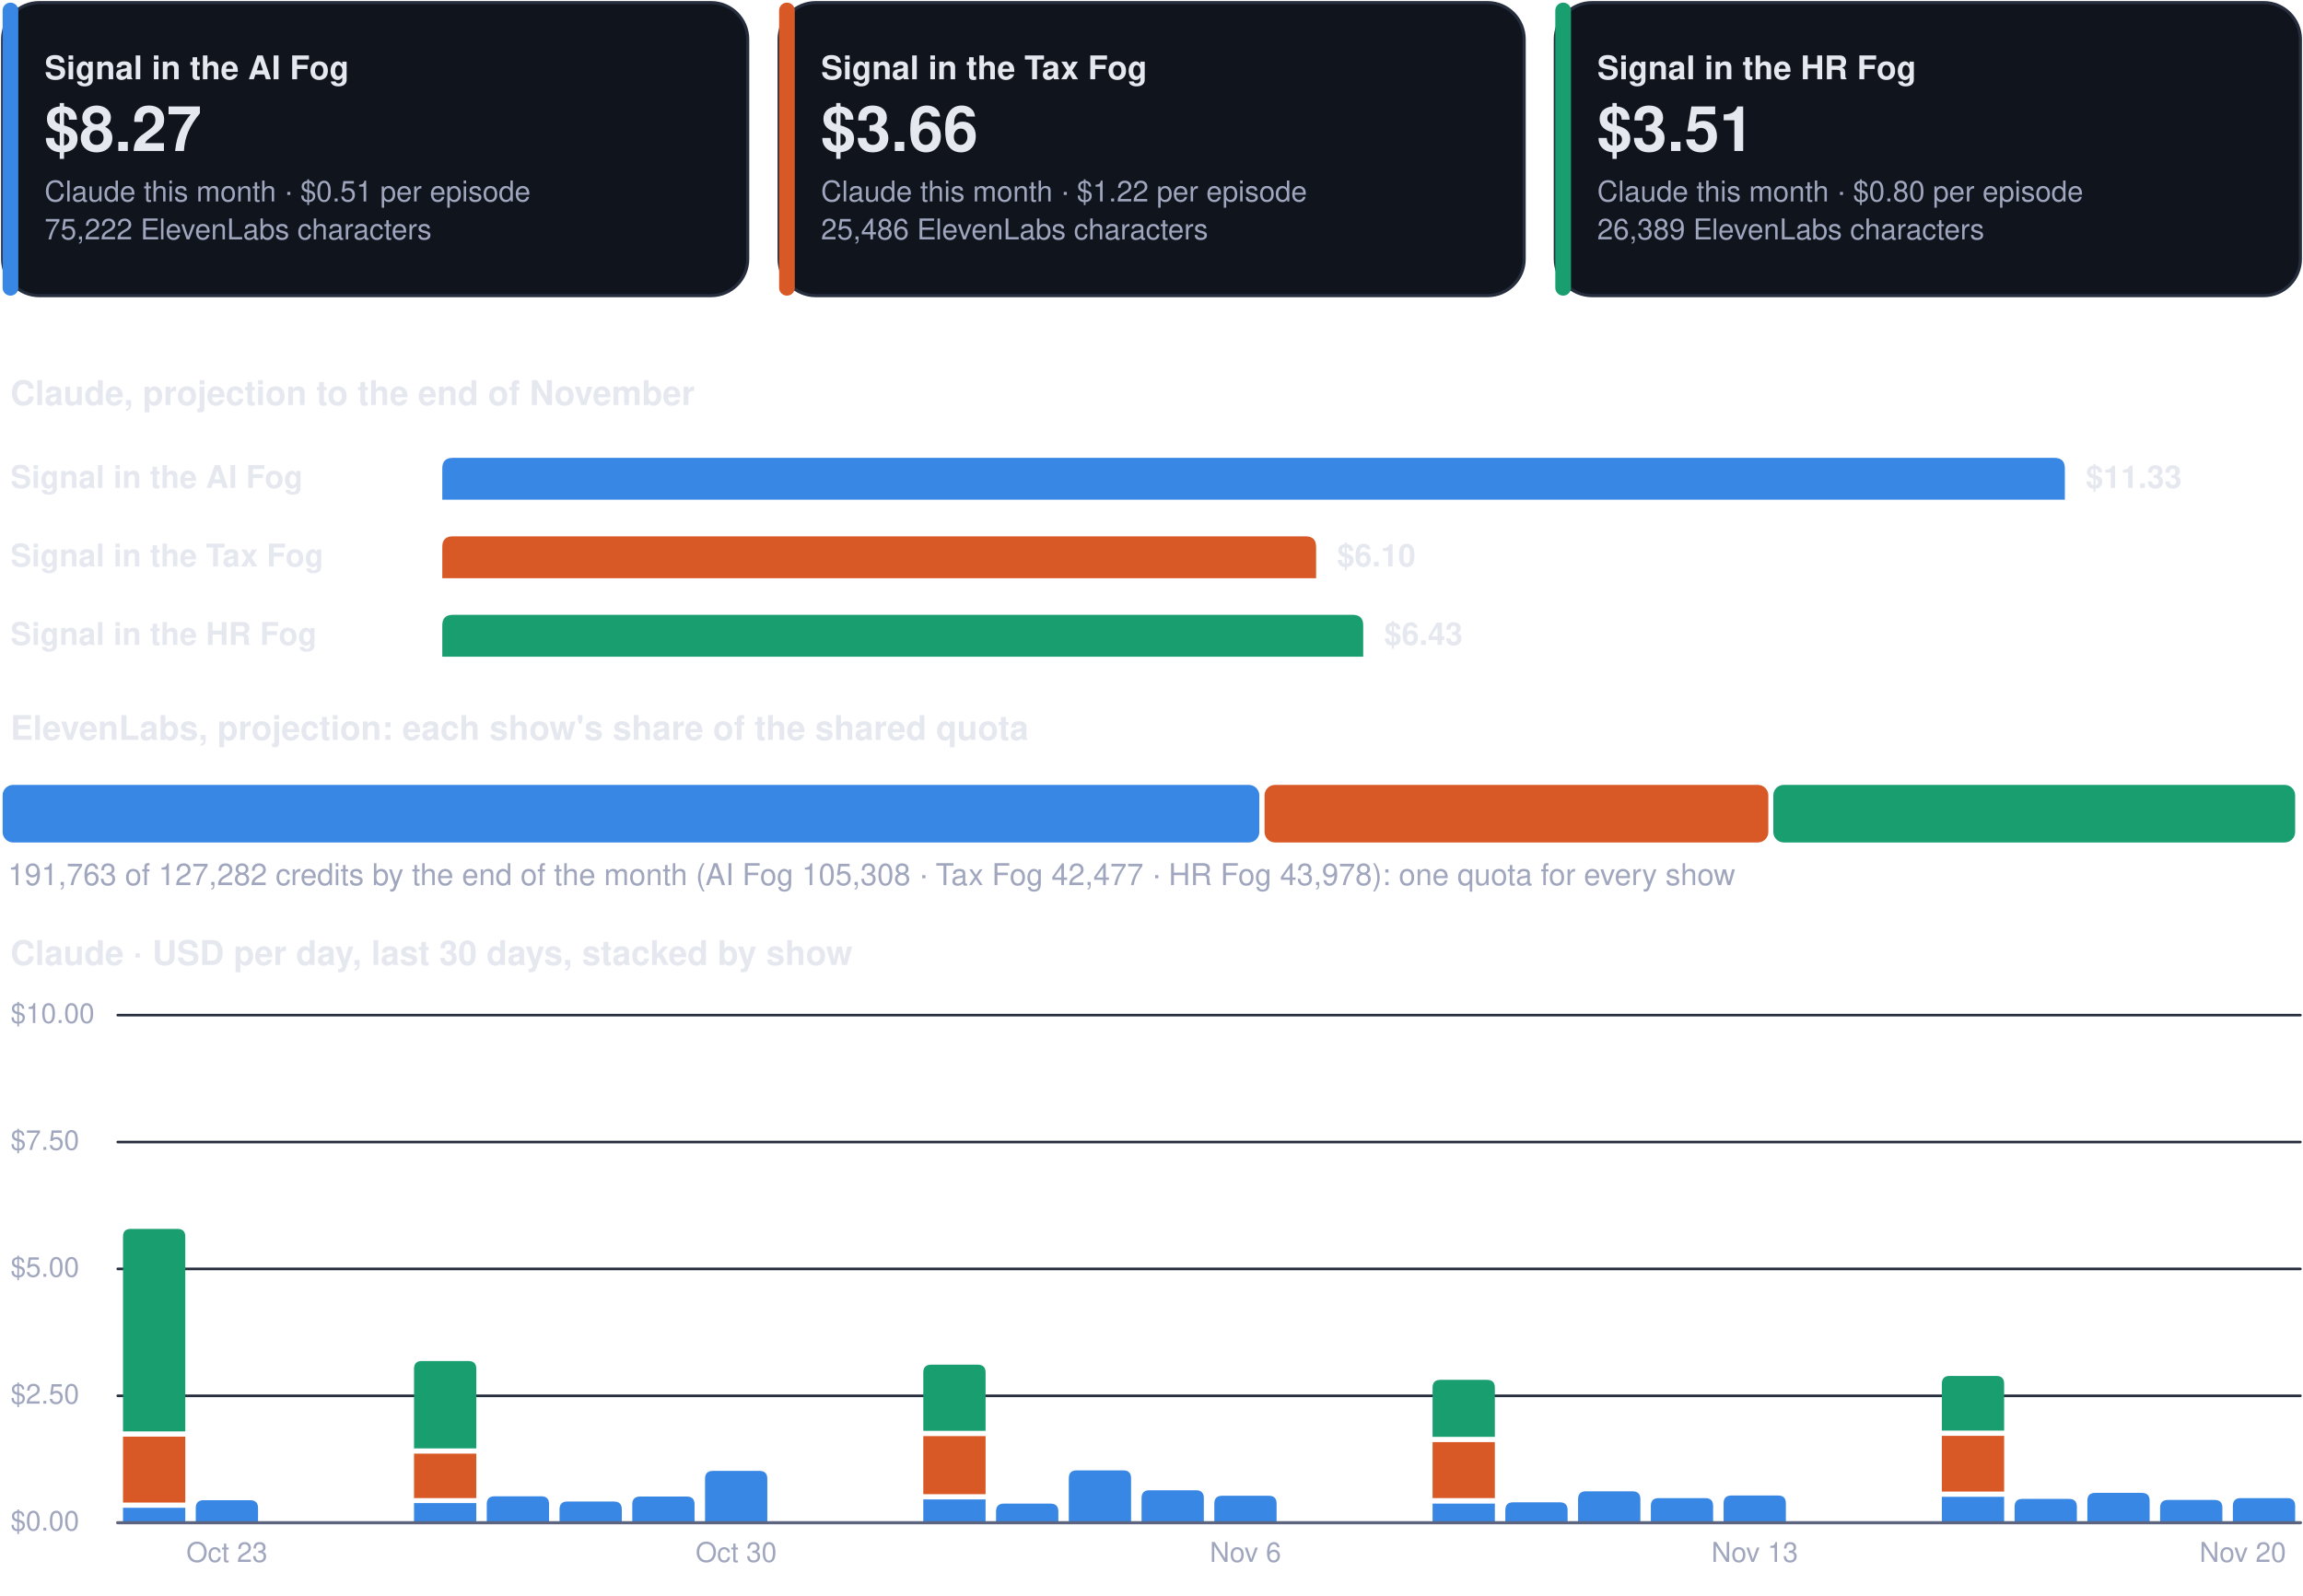
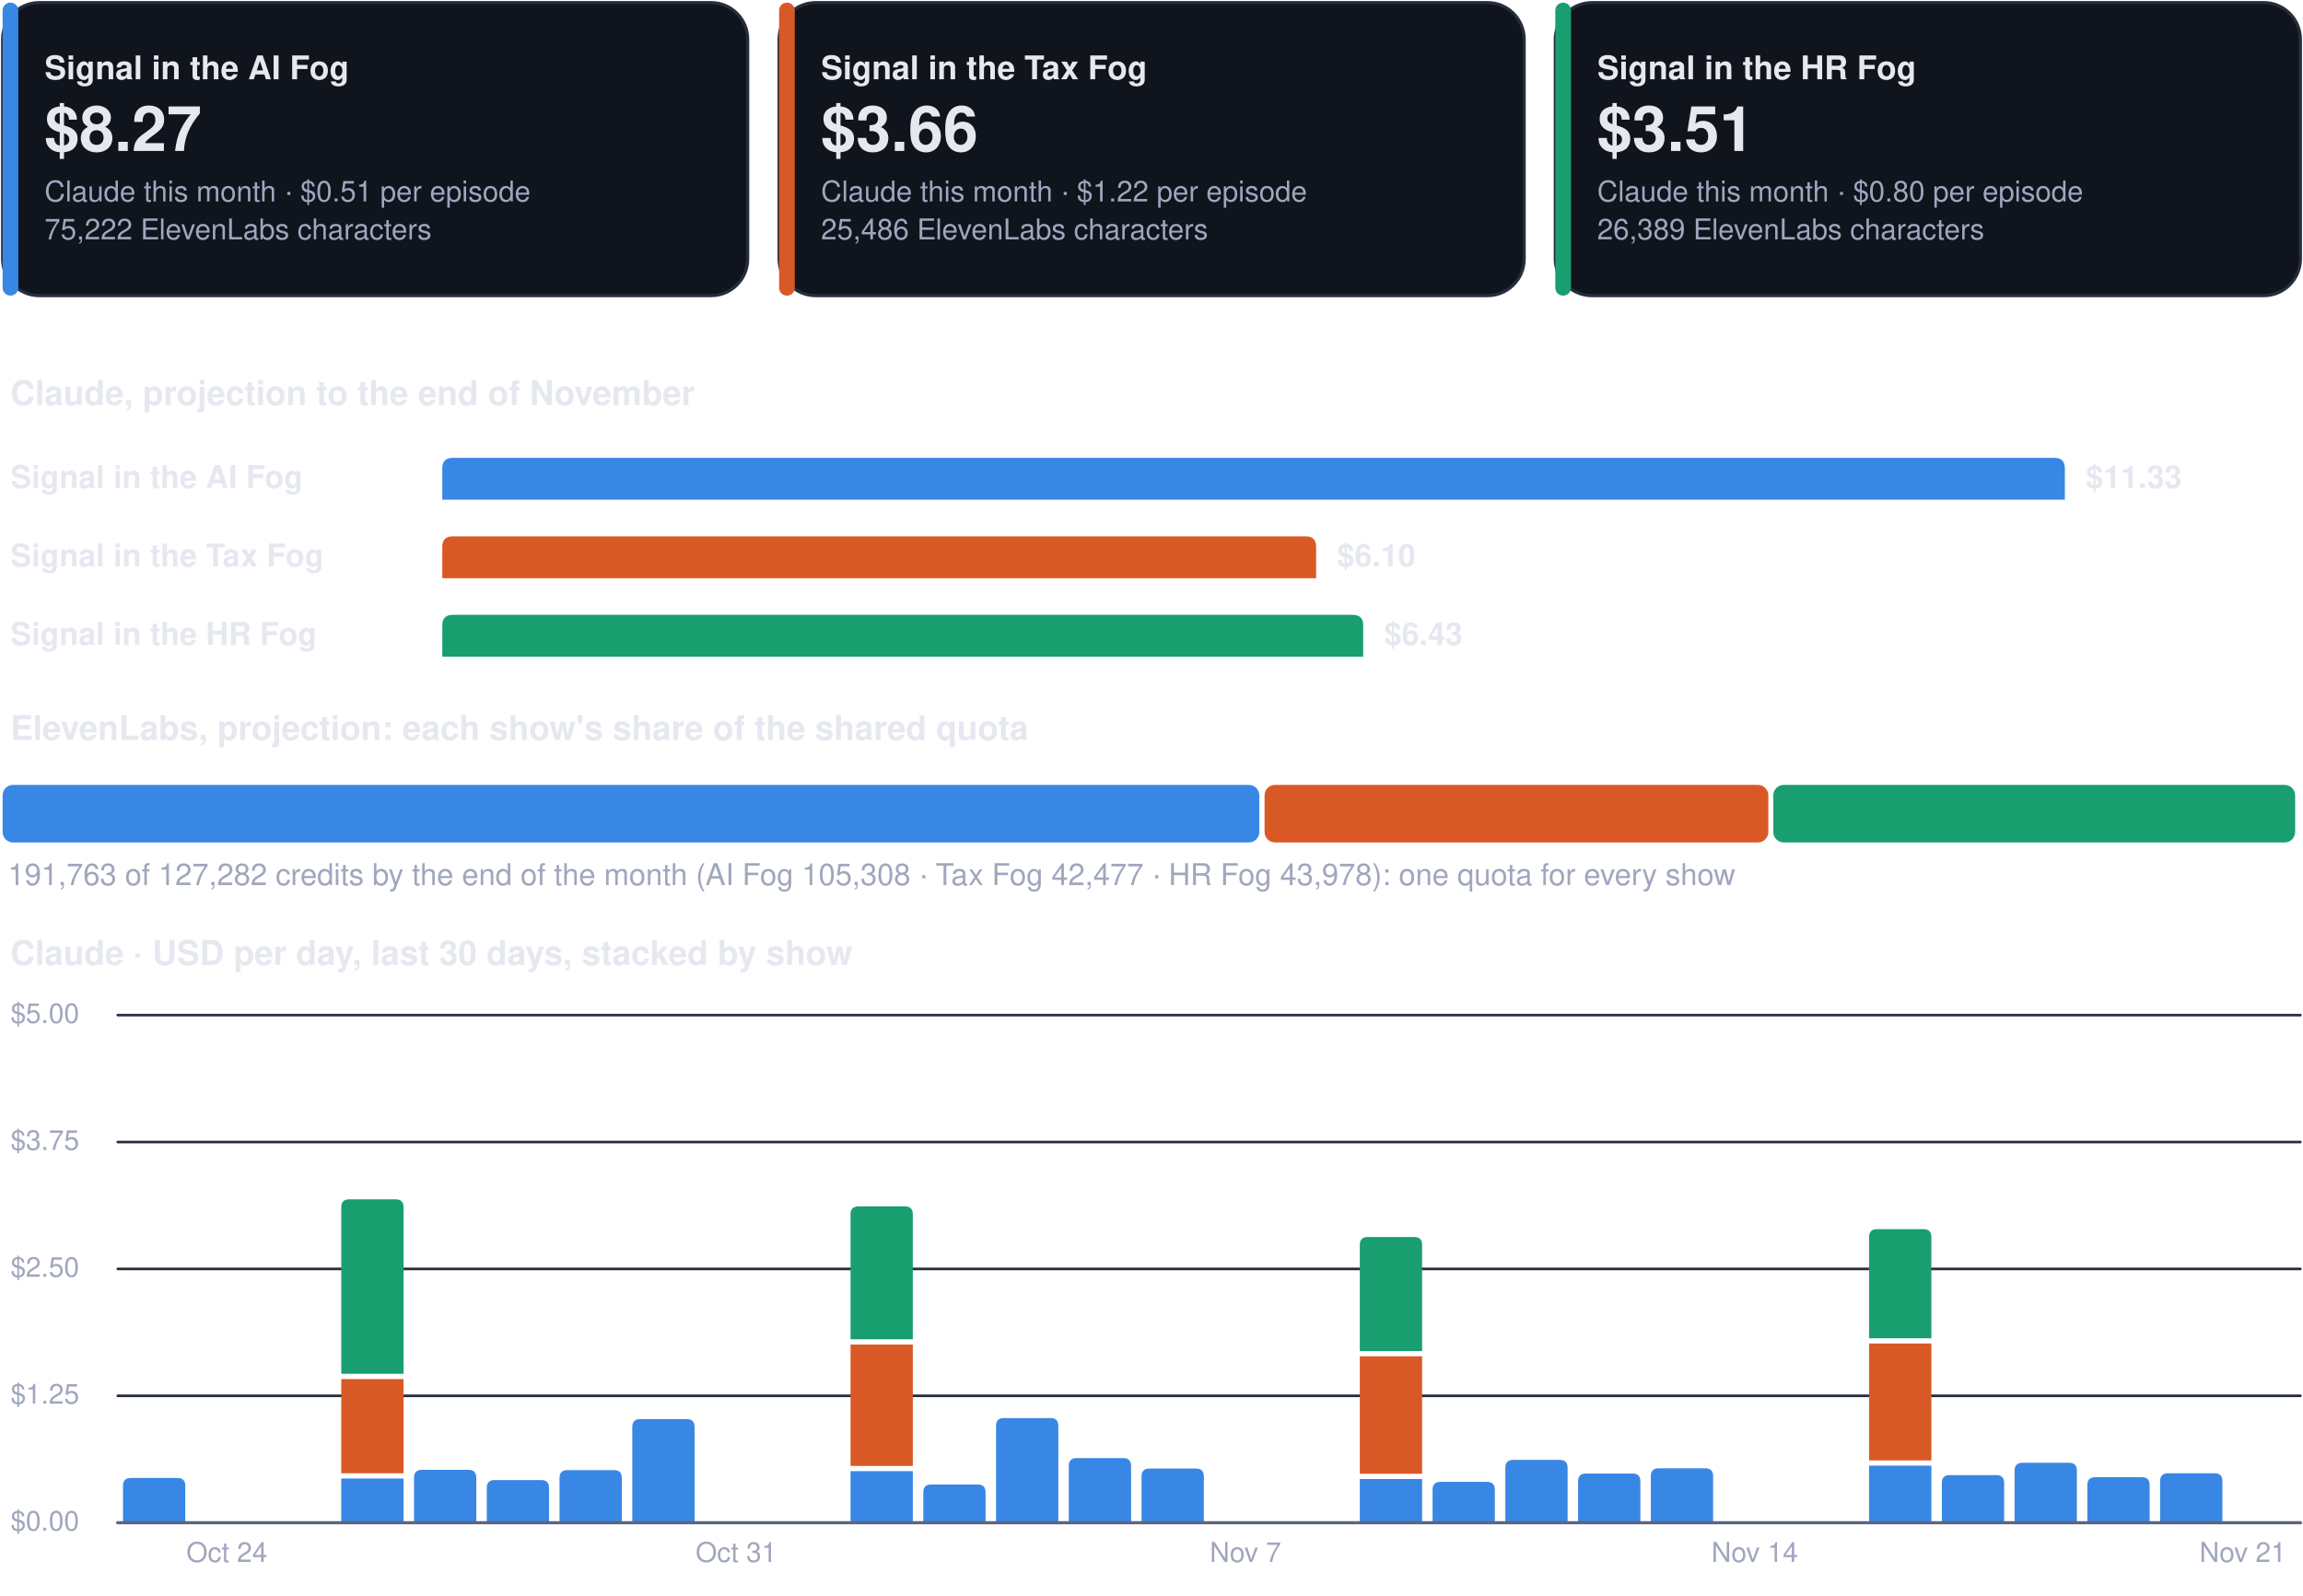
<svg xmlns="http://www.w3.org/2000/svg" viewBox="0 0 880 610" width="880" height="610" role="img" aria-label="Costs dashboard, every show">
  <rect x="1.0" y="1.0" width="284.7" height="112.0" rx="14" fill="#0f141d" stroke="#262d3d" stroke-width="1.2" />
  <rect x="1.0" y="1.0" width="6.0" height="112.0" rx="3" fill="#3987e5" stroke="none" stroke-width="1.2" />
  <g class="box">
    <rect x="15.0" y="8.0" width="262.7" height="98.0" rx="12" fill="none" stroke="none" stroke-width="1.2" class="frame" />
    <text x="17.0" y="30.3" font-family="-apple-system, BlinkMacSystemFont, 'Segoe UI', Helvetica, Arial, sans-serif" font-size="12.5" font-weight="700" fill="#e6e8f0" text-anchor="start">Signal in the AI Fog</text>
    <text x="17.0" y="57.7" font-family="-apple-system, BlinkMacSystemFont, 'Segoe UI', Helvetica, Arial, sans-serif" font-size="24" font-weight="750" fill="#e6e8f0" text-anchor="start">$8.27</text>
    <text x="17.0" y="77.0" font-family="-apple-system, BlinkMacSystemFont, 'Segoe UI', Helvetica, Arial, sans-serif" font-size="11" font-weight="400" fill="#a0a6bd" text-anchor="start">Claude this month · $0.51 per episode</text>
    <text x="17.0" y="91.5" font-family="-apple-system, BlinkMacSystemFont, 'Segoe UI', Helvetica, Arial, sans-serif" font-size="11" font-weight="400" fill="#a0a6bd" text-anchor="start">75,222 ElevenLabs characters</text>
  </g>
  <rect x="297.7" y="1.0" width="284.7" height="112.0" rx="14" fill="#0f141d" stroke="#262d3d" stroke-width="1.2" />
  <rect x="297.7" y="1.0" width="6.0" height="112.0" rx="3" fill="#d95926" stroke="none" stroke-width="1.2" />
  <g class="box">
    <rect x="311.7" y="8.0" width="262.7" height="98.0" rx="12" fill="none" stroke="none" stroke-width="1.2" class="frame" />
    <text x="313.7" y="30.3" font-family="-apple-system, BlinkMacSystemFont, 'Segoe UI', Helvetica, Arial, sans-serif" font-size="12.5" font-weight="700" fill="#e6e8f0" text-anchor="start">Signal in the Tax Fog</text>
    <text x="313.7" y="57.7" font-family="-apple-system, BlinkMacSystemFont, 'Segoe UI', Helvetica, Arial, sans-serif" font-size="24" font-weight="750" fill="#e6e8f0" text-anchor="start">$3.66</text>
    <text x="313.7" y="77.0" font-family="-apple-system, BlinkMacSystemFont, 'Segoe UI', Helvetica, Arial, sans-serif" font-size="11" font-weight="400" fill="#a0a6bd" text-anchor="start">Claude this month · $1.22 per episode</text>
    <text x="313.7" y="91.5" font-family="-apple-system, BlinkMacSystemFont, 'Segoe UI', Helvetica, Arial, sans-serif" font-size="11" font-weight="400" fill="#a0a6bd" text-anchor="start">25,486 ElevenLabs characters</text>
  </g>
  <rect x="594.3" y="1.0" width="284.7" height="112.0" rx="14" fill="#0f141d" stroke="#262d3d" stroke-width="1.2" />
  <rect x="594.3" y="1.0" width="6.0" height="112.0" rx="3" fill="#199e70" stroke="none" stroke-width="1.2" />
  <g class="box">
    <rect x="608.3" y="8.0" width="262.7" height="98.0" rx="12" fill="none" stroke="none" stroke-width="1.2" class="frame" />
    <text x="610.3" y="30.3" font-family="-apple-system, BlinkMacSystemFont, 'Segoe UI', Helvetica, Arial, sans-serif" font-size="12.5" font-weight="700" fill="#e6e8f0" text-anchor="start">Signal in the HR Fog</text>
    <text x="610.3" y="57.7" font-family="-apple-system, BlinkMacSystemFont, 'Segoe UI', Helvetica, Arial, sans-serif" font-size="24" font-weight="750" fill="#e6e8f0" text-anchor="start">$3.51</text>
    <text x="610.3" y="77.0" font-family="-apple-system, BlinkMacSystemFont, 'Segoe UI', Helvetica, Arial, sans-serif" font-size="11" font-weight="400" fill="#a0a6bd" text-anchor="start">Claude this month · $0.80 per episode</text>
    <text x="610.3" y="91.5" font-family="-apple-system, BlinkMacSystemFont, 'Segoe UI', Helvetica, Arial, sans-serif" font-size="11" font-weight="400" fill="#a0a6bd" text-anchor="start">26,389 ElevenLabs characters</text>
  </g>
  <g class="box">
    <rect x="1.0" y="140.0" width="878.0" height="22.0" rx="12" fill="none" stroke="none" stroke-width="1.2" class="frame" />
    <text x="4.0" y="154.8" font-family="-apple-system, BlinkMacSystemFont, 'Segoe UI', Helvetica, Arial, sans-serif" font-size="13" font-weight="700" fill="#e6e8f0" text-anchor="start">Claude, projection to the end of November</text>
  </g>
  <g class="box">
    <rect x="1.0" y="172.0" width="160.0" height="22.0" rx="12" fill="none" stroke="none" stroke-width="1.2" class="frame" />
    <text x="4.0" y="186.5" font-family="-apple-system, BlinkMacSystemFont, 'Segoe UI', Helvetica, Arial, sans-serif" font-size="12" font-weight="600" fill="#e6e8f0" text-anchor="start">Signal in the AI Fog</text>
  </g>
  <path d="M169.0,191.0 L169.0,179.0 Q169.0,175.0 173.0,175.0 L785.0,175.0 Q789.0,175.0 789.0,179.0 L789.0,191.0 Z" fill="#3987e5" />
  <g class="box">
    <rect x="795.0" y="172.0" width="84.0" height="22.0" rx="12" fill="none" stroke="none" stroke-width="1.2" class="frame" />
    <text x="797.0" y="186.5" font-family="-apple-system, BlinkMacSystemFont, 'Segoe UI', Helvetica, Arial, sans-serif" font-size="12" font-weight="650" fill="#e6e8f0" text-anchor="start">$11.33</text>
  </g>
  <g class="box">
    <rect x="1.0" y="202.0" width="160.0" height="22.0" rx="12" fill="none" stroke="none" stroke-width="1.2" class="frame" />
    <text x="4.0" y="216.5" font-family="-apple-system, BlinkMacSystemFont, 'Segoe UI', Helvetica, Arial, sans-serif" font-size="12" font-weight="600" fill="#e6e8f0" text-anchor="start">Signal in the Tax Fog</text>
  </g>
  <path d="M169.0,221.0 L169.0,209.0 Q169.0,205.0 173.0,205.0 L498.9,205.0 Q502.9,205.0 502.9,209.0 L502.9,221.0 Z" fill="#d95926" />
  <g class="box">
    <rect x="508.9" y="202.0" width="84.0" height="22.0" rx="12" fill="none" stroke="none" stroke-width="1.2" class="frame" />
    <text x="510.9" y="216.5" font-family="-apple-system, BlinkMacSystemFont, 'Segoe UI', Helvetica, Arial, sans-serif" font-size="12" font-weight="650" fill="#e6e8f0" text-anchor="start">$6.10</text>
  </g>
  <g class="box">
    <rect x="1.0" y="232.0" width="160.0" height="22.0" rx="12" fill="none" stroke="none" stroke-width="1.2" class="frame" />
    <text x="4.0" y="246.5" font-family="-apple-system, BlinkMacSystemFont, 'Segoe UI', Helvetica, Arial, sans-serif" font-size="12" font-weight="600" fill="#e6e8f0" text-anchor="start">Signal in the HR Fog</text>
  </g>
  <path d="M169.0,251.0 L169.0,239.0 Q169.0,235.0 173.0,235.0 L516.9,235.0 Q520.9,235.0 520.9,239.0 L520.9,251.0 Z" fill="#199e70" />
  <g class="box">
    <rect x="526.9" y="232.0" width="84.0" height="22.0" rx="12" fill="none" stroke="none" stroke-width="1.2" class="frame" />
    <text x="528.9" y="246.5" font-family="-apple-system, BlinkMacSystemFont, 'Segoe UI', Helvetica, Arial, sans-serif" font-size="12" font-weight="650" fill="#e6e8f0" text-anchor="start">$6.43</text>
  </g>
  <g class="box">
    <rect x="1.0" y="268.0" width="878.0" height="22.0" rx="12" fill="none" stroke="none" stroke-width="1.2" class="frame" />
    <text x="4.0" y="282.8" font-family="-apple-system, BlinkMacSystemFont, 'Segoe UI', Helvetica, Arial, sans-serif" font-size="13" font-weight="700" fill="#e6e8f0" text-anchor="start">ElevenLabs, projection: each show's share of the shared quota</text>
  </g>
  <rect x="1.0" y="300.0" width="480.2" height="22.0" rx="4" fill="#3987e5" stroke="none" stroke-width="1.2" />
  <rect x="483.2" y="300.0" width="192.5" height="22.0" rx="4" fill="#d95926" stroke="none" stroke-width="1.2" />
  <rect x="677.6" y="300.0" width="199.4" height="22.0" rx="4" fill="#199e70" stroke="none" stroke-width="1.2" />
  <g class="box">
    <rect x="1.0" y="326.0" width="878.0" height="18.0" rx="12" fill="none" stroke="none" stroke-width="1.2" class="frame" />
    <text x="3.0" y="338.3" font-family="-apple-system, BlinkMacSystemFont, 'Segoe UI', Helvetica, Arial, sans-serif" font-size="11.5" font-weight="500" fill="#a0a6bd" text-anchor="start">191,763 of 127,282 credits by the end of the month (AI Fog 105,308 · Tax Fog 42,477 · HR Fog 43,978): one quota for every show</text>
  </g>
  <g class="box">
    <rect x="1.0" y="354.0" width="878.0" height="22.0" rx="12" fill="none" stroke="none" stroke-width="1.2" class="frame" />
    <text x="4.0" y="368.8" font-family="-apple-system, BlinkMacSystemFont, 'Segoe UI', Helvetica, Arial, sans-serif" font-size="13" font-weight="700" fill="#e6e8f0" text-anchor="start">Claude · USD per day, last 30 days, stacked by show</text>
  </g>
  <path d="M45,582.0 L879,582.0" fill="none" stroke="#262d3d" stroke-width="1" stroke-linecap="round" stroke-linejoin="round" />
  <g class="box">
    <rect x="1.0" y="574.0" width="42.0" height="16.0" rx="12" fill="none" stroke="none" stroke-width="1.2" class="frame" />
    <text x="4.0" y="585.0" font-family="-apple-system, BlinkMacSystemFont, 'Segoe UI', Helvetica, Arial, sans-serif" font-size="10.5" font-weight="500" fill="#a0a6bd" text-anchor="start">$0.00</text>
  </g>
  <path d="M45,533.5 L879,533.5" fill="none" stroke="#262d3d" stroke-width="1" stroke-linecap="round" stroke-linejoin="round" />
  <g class="box">
    <rect x="1.0" y="525.5" width="42.0" height="16.0" rx="12" fill="none" stroke="none" stroke-width="1.2" class="frame" />
-     <text x="4.0" y="536.5" font-family="-apple-system, BlinkMacSystemFont, 'Segoe UI', Helvetica, Arial, sans-serif" font-size="10.5" font-weight="500" fill="#a0a6bd" text-anchor="start">$2.50</text>
+     <text x="4.0" y="536.5" font-family="-apple-system, BlinkMacSystemFont, 'Segoe UI', Helvetica, Arial, sans-serif" font-size="10.5" font-weight="500" fill="#a0a6bd" text-anchor="start">$1.25</text>
  </g>
  <path d="M45,485.0 L879,485.0" fill="none" stroke="#262d3d" stroke-width="1" stroke-linecap="round" stroke-linejoin="round" />
  <g class="box">
    <rect x="1.0" y="477.0" width="42.0" height="16.0" rx="12" fill="none" stroke="none" stroke-width="1.2" class="frame" />
-     <text x="4.0" y="488.0" font-family="-apple-system, BlinkMacSystemFont, 'Segoe UI', Helvetica, Arial, sans-serif" font-size="10.5" font-weight="500" fill="#a0a6bd" text-anchor="start">$5.00</text>
+     <text x="4.0" y="488.0" font-family="-apple-system, BlinkMacSystemFont, 'Segoe UI', Helvetica, Arial, sans-serif" font-size="10.5" font-weight="500" fill="#a0a6bd" text-anchor="start">$2.50</text>
  </g>
  <path d="M45,436.5 L879,436.5" fill="none" stroke="#262d3d" stroke-width="1" stroke-linecap="round" stroke-linejoin="round" />
  <g class="box">
    <rect x="1.0" y="428.5" width="42.0" height="16.0" rx="12" fill="none" stroke="none" stroke-width="1.2" class="frame" />
-     <text x="4.0" y="439.5" font-family="-apple-system, BlinkMacSystemFont, 'Segoe UI', Helvetica, Arial, sans-serif" font-size="10.5" font-weight="500" fill="#a0a6bd" text-anchor="start">$7.50</text>
+     <text x="4.0" y="439.5" font-family="-apple-system, BlinkMacSystemFont, 'Segoe UI', Helvetica, Arial, sans-serif" font-size="10.5" font-weight="500" fill="#a0a6bd" text-anchor="start">$3.75</text>
  </g>
  <path d="M45,388.0 L879,388.0" fill="none" stroke="#262d3d" stroke-width="1" stroke-linecap="round" stroke-linejoin="round" />
  <g class="box">
    <rect x="1.0" y="380.0" width="42.0" height="16.0" rx="12" fill="none" stroke="none" stroke-width="1.2" class="frame" />
-     <text x="4.0" y="391.0" font-family="-apple-system, BlinkMacSystemFont, 'Segoe UI', Helvetica, Arial, sans-serif" font-size="10.5" font-weight="500" fill="#a0a6bd" text-anchor="start">$10.00</text>
+     <text x="4.0" y="391.0" font-family="-apple-system, BlinkMacSystemFont, 'Segoe UI', Helvetica, Arial, sans-serif" font-size="10.5" font-weight="500" fill="#a0a6bd" text-anchor="start">$5.00</text>
  </g>
-   <path d="M47.0,576.3 h23.8 v5.7 h-23.8 Z" fill="#3987e5" />
-   <path d="M47.0,549.1 h23.8 v25.2 h-23.8 Z" fill="#d95926" />
-   <path d="M47.0,547.1 L47.0,472.7 Q47.0,469.7 50.0,469.7 L67.8,469.7 Q70.8,469.7 70.8,472.7 L70.8,547.1 Z" fill="#199e70" />
-   <path d="M74.8,582.0 L74.8,576.4 Q74.8,573.4 77.8,573.4 L95.6,573.4 Q98.6,573.4 98.6,576.4 L98.6,582.0 Z" fill="#3987e5" />
+   <path d="M47.0,582.0 L47.0,567.9 Q47.0,564.9 50.0,564.9 L67.8,564.9 Q70.8,564.9 70.8,567.9 L70.8,582.0 Z" fill="#3987e5" />
  <g class="box">
    <rect x="64.7" y="586.0" width="44.0" height="16.0" rx="12" fill="none" stroke="none" stroke-width="1.2" class="frame" />
-     <text x="86.7" y="597.0" font-family="-apple-system, BlinkMacSystemFont, 'Segoe UI', Helvetica, Arial, sans-serif" font-size="10.5" font-weight="500" fill="#a0a6bd" text-anchor="middle">Oct 23</text>
+     <text x="86.7" y="597.0" font-family="-apple-system, BlinkMacSystemFont, 'Segoe UI', Helvetica, Arial, sans-serif" font-size="10.5" font-weight="500" fill="#a0a6bd" text-anchor="middle">Oct 24</text>
  </g>
-   <path d="M158.2,574.5 h23.8 v7.5 h-23.8 Z" fill="#3987e5" />
-   <path d="M158.2,555.6 h23.8 v17.0 h-23.8 Z" fill="#d95926" />
-   <path d="M158.2,553.6 L158.2,523.2 Q158.2,520.2 161.2,520.2 L179.0,520.2 Q182.0,520.2 182.0,523.2 L182.0,553.6 Z" fill="#199e70" />
-   <path d="M186.0,582.0 L186.0,574.9 Q186.0,571.9 189.0,571.9 L206.8,571.9 Q209.8,571.9 209.8,574.9 L209.8,582.0 Z" fill="#3987e5" />
-   <path d="M213.8,582.0 L213.8,576.9 Q213.8,573.9 216.8,573.9 L234.6,573.9 Q237.6,573.9 237.6,576.9 L237.6,582.0 Z" fill="#3987e5" />
-   <path d="M241.6,582.0 L241.6,575.0 Q241.6,572.0 244.6,572.0 L262.4,572.0 Q265.4,572.0 265.4,575.0 L265.4,582.0 Z" fill="#3987e5" />
-   <path d="M269.4,582.0 L269.4,565.2 Q269.4,562.2 272.4,562.2 L290.2,562.2 Q293.2,562.2 293.2,565.2 L293.2,582.0 Z" fill="#3987e5" />
+   <path d="M130.4,565.1 h23.8 v16.9 h-23.8 Z" fill="#3987e5" />
+   <path d="M130.4,527.1 h23.8 v36.0 h-23.8 Z" fill="#d95926" />
+   <path d="M130.4,525.1 L130.4,461.4 Q130.4,458.4 133.4,458.4 L151.2,458.4 Q154.2,458.4 154.2,461.4 L154.2,525.1 Z" fill="#199e70" />
+   <path d="M158.2,582.0 L158.2,564.8 Q158.2,561.8 161.2,561.8 L179.0,561.8 Q182.0,561.8 182.0,564.8 L182.0,582.0 Z" fill="#3987e5" />
+   <path d="M186.0,582.0 L186.0,568.7 Q186.0,565.7 189.0,565.7 L206.8,565.7 Q209.8,565.7 209.8,568.7 L209.8,582.0 Z" fill="#3987e5" />
+   <path d="M213.8,582.0 L213.8,564.9 Q213.8,561.9 216.8,561.9 L234.6,561.9 Q237.6,561.9 237.6,564.9 L237.6,582.0 Z" fill="#3987e5" />
+   <path d="M241.6,582.0 L241.6,545.4 Q241.6,542.4 244.6,542.4 L262.4,542.4 Q265.4,542.4 265.4,545.4 L265.4,582.0 Z" fill="#3987e5" />
  <g class="box">
    <rect x="259.3" y="586.0" width="44.0" height="16.0" rx="12" fill="none" stroke="none" stroke-width="1.2" class="frame" />
-     <text x="281.3" y="597.0" font-family="-apple-system, BlinkMacSystemFont, 'Segoe UI', Helvetica, Arial, sans-serif" font-size="10.5" font-weight="500" fill="#a0a6bd" text-anchor="middle">Oct 30</text>
+     <text x="281.3" y="597.0" font-family="-apple-system, BlinkMacSystemFont, 'Segoe UI', Helvetica, Arial, sans-serif" font-size="10.5" font-weight="500" fill="#a0a6bd" text-anchor="middle">Oct 31</text>
  </g>
-   <path d="M352.8,573.1 h23.8 v8.9 h-23.8 Z" fill="#3987e5" />
-   <path d="M352.8,548.9 h23.8 v22.2 h-23.8 Z" fill="#d95926" />
-   <path d="M352.8,546.9 L352.8,524.6 Q352.8,521.6 355.8,521.6 L373.6,521.6 Q376.6,521.6 376.6,524.6 L376.6,546.9 Z" fill="#199e70" />
-   <path d="M380.6,582.0 L380.6,577.7 Q380.6,574.7 383.6,574.7 L401.4,574.7 Q404.4,574.7 404.4,577.7 L404.4,582.0 Z" fill="#3987e5" />
-   <path d="M408.4,582.0 L408.4,565.0 Q408.4,562.0 411.4,562.0 L429.2,562.0 Q432.2,562.0 432.2,565.0 L432.2,582.0 Z" fill="#3987e5" />
-   <path d="M436.2,582.0 L436.2,572.6 Q436.2,569.6 439.2,569.6 L457.0,569.6 Q460.0,569.6 460.0,572.6 L460.0,582.0 Z" fill="#3987e5" />
-   <path d="M464.0,582.0 L464.0,574.7 Q464.0,571.7 467.0,571.7 L484.8,571.7 Q487.8,571.7 487.8,574.7 L487.8,582.0 Z" fill="#3987e5" />
+   <path d="M325.0,562.3 h23.8 v19.7 h-23.8 Z" fill="#3987e5" />
+   <path d="M325.0,513.9 h23.8 v46.4 h-23.8 Z" fill="#d95926" />
+   <path d="M325.0,511.9 L325.0,464.1 Q325.0,461.1 328.0,461.1 L345.8,461.1 Q348.8,461.1 348.8,464.1 L348.8,511.9 Z" fill="#199e70" />
+   <path d="M352.8,582.0 L352.8,570.4 Q352.8,567.4 355.8,567.4 L373.6,567.4 Q376.6,567.4 376.6,570.4 L376.6,582.0 Z" fill="#3987e5" />
+   <path d="M380.6,582.0 L380.6,545.0 Q380.6,542.0 383.6,542.0 L401.4,542.0 Q404.4,542.0 404.4,545.0 L404.4,582.0 Z" fill="#3987e5" />
+   <path d="M408.4,582.0 L408.4,560.3 Q408.4,557.3 411.4,557.3 L429.2,557.3 Q432.2,557.3 432.2,560.3 L432.2,582.0 Z" fill="#3987e5" />
+   <path d="M436.2,582.0 L436.2,564.3 Q436.2,561.3 439.2,561.3 L457.0,561.3 Q460.0,561.3 460.0,564.3 L460.0,582.0 Z" fill="#3987e5" />
  <g class="box">
    <rect x="453.9" y="586.0" width="44.0" height="16.0" rx="12" fill="none" stroke="none" stroke-width="1.2" class="frame" />
-     <text x="475.9" y="597.0" font-family="-apple-system, BlinkMacSystemFont, 'Segoe UI', Helvetica, Arial, sans-serif" font-size="10.5" font-weight="500" fill="#a0a6bd" text-anchor="middle">Nov 6</text>
+     <text x="475.9" y="597.0" font-family="-apple-system, BlinkMacSystemFont, 'Segoe UI', Helvetica, Arial, sans-serif" font-size="10.5" font-weight="500" fill="#a0a6bd" text-anchor="middle">Nov 7</text>
  </g>
-   <path d="M547.4,574.7 h23.8 v7.3 h-23.8 Z" fill="#3987e5" />
-   <path d="M547.4,551.2 h23.8 v21.4 h-23.8 Z" fill="#d95926" />
-   <path d="M547.4,549.2 L547.4,530.4 Q547.4,527.4 550.4,527.4 L568.2,527.4 Q571.2,527.4 571.2,530.4 L571.2,549.2 Z" fill="#199e70" />
-   <path d="M575.2,582.0 L575.2,577.2 Q575.2,574.2 578.2,574.2 L596.0,574.2 Q599.0,574.2 599.0,577.2 L599.0,582.0 Z" fill="#3987e5" />
-   <path d="M603.0,582.0 L603.0,573.0 Q603.0,570.0 606.0,570.0 L623.8,570.0 Q626.8,570.0 626.8,573.0 L626.8,582.0 Z" fill="#3987e5" />
-   <path d="M630.8,582.0 L630.8,575.6 Q630.8,572.6 633.8,572.6 L651.6,572.6 Q654.6,572.6 654.6,575.6 L654.6,582.0 Z" fill="#3987e5" />
-   <path d="M658.6,582.0 L658.6,574.6 Q658.6,571.6 661.6,571.6 L679.4,571.6 Q682.4,571.6 682.4,574.6 L682.4,582.0 Z" fill="#3987e5" />
+   <path d="M519.6,565.3 h23.8 v16.7 h-23.8 Z" fill="#3987e5" />
+   <path d="M519.6,518.4 h23.8 v44.9 h-23.8 Z" fill="#d95926" />
+   <path d="M519.6,516.4 L519.6,475.8 Q519.6,472.8 522.6,472.8 L540.4,472.8 Q543.4,472.8 543.4,475.8 L543.4,516.4 Z" fill="#199e70" />
+   <path d="M547.4,582.0 L547.4,569.4 Q547.4,566.4 550.4,566.4 L568.2,566.4 Q571.2,566.4 571.2,569.4 L571.2,582.0 Z" fill="#3987e5" />
+   <path d="M575.2,582.0 L575.2,561.0 Q575.2,558.0 578.2,558.0 L596.0,558.0 Q599.0,558.0 599.0,561.0 L599.0,582.0 Z" fill="#3987e5" />
+   <path d="M603.0,582.0 L603.0,566.2 Q603.0,563.2 606.0,563.2 L623.8,563.2 Q626.8,563.2 626.8,566.2 L626.8,582.0 Z" fill="#3987e5" />
+   <path d="M630.8,582.0 L630.8,564.2 Q630.8,561.2 633.8,561.2 L651.6,561.2 Q654.6,561.2 654.6,564.2 L654.6,582.0 Z" fill="#3987e5" />
  <g class="box">
    <rect x="648.5" y="586.0" width="44.0" height="16.0" rx="12" fill="none" stroke="none" stroke-width="1.2" class="frame" />
-     <text x="670.5" y="597.0" font-family="-apple-system, BlinkMacSystemFont, 'Segoe UI', Helvetica, Arial, sans-serif" font-size="10.5" font-weight="500" fill="#a0a6bd" text-anchor="middle">Nov 13</text>
+     <text x="670.5" y="597.0" font-family="-apple-system, BlinkMacSystemFont, 'Segoe UI', Helvetica, Arial, sans-serif" font-size="10.5" font-weight="500" fill="#a0a6bd" text-anchor="middle">Nov 14</text>
  </g>
-   <path d="M742.0,572.1 h23.8 v9.9 h-23.8 Z" fill="#3987e5" />
-   <path d="M742.0,548.8 h23.8 v21.3 h-23.8 Z" fill="#d95926" />
-   <path d="M742.0,546.8 L742.0,528.9 Q742.0,525.9 745.0,525.9 L762.8,525.9 Q765.8,525.9 765.8,528.9 L765.8,546.8 Z" fill="#199e70" />
-   <path d="M769.8,582.0 L769.8,575.9 Q769.8,572.9 772.8,572.9 L790.6,572.9 Q793.6,572.9 793.6,575.9 L793.6,582.0 Z" fill="#3987e5" />
-   <path d="M797.6,582.0 L797.6,573.6 Q797.6,570.6 800.6,570.6 L818.4,570.6 Q821.4,570.6 821.4,573.6 L821.4,582.0 Z" fill="#3987e5" />
-   <path d="M825.4,582.0 L825.4,576.3 Q825.4,573.3 828.4,573.3 L846.2,573.3 Q849.2,573.3 849.2,576.3 L849.2,582.0 Z" fill="#3987e5" />
-   <path d="M853.2,582.0 L853.2,575.6 Q853.2,572.6 856.2,572.6 L874.0,572.6 Q877.0,572.6 877.0,575.6 L877.0,582.0 Z" fill="#3987e5" />
+   <path d="M714.2,560.2 h23.8 v21.8 h-23.8 Z" fill="#3987e5" />
+   <path d="M714.2,513.5 h23.8 v44.7 h-23.8 Z" fill="#d95926" />
+   <path d="M714.2,511.5 L714.2,472.8 Q714.2,469.8 717.2,469.8 L735.0,469.8 Q738.0,469.8 738.0,472.8 L738.0,511.5 Z" fill="#199e70" />
+   <path d="M742.0,582.0 L742.0,566.8 Q742.0,563.8 745.0,563.8 L762.8,563.8 Q765.8,563.8 765.8,566.8 L765.8,582.0 Z" fill="#3987e5" />
+   <path d="M769.8,582.0 L769.8,562.1 Q769.8,559.1 772.8,559.1 L790.6,559.1 Q793.6,559.1 793.6,562.1 L793.6,582.0 Z" fill="#3987e5" />
+   <path d="M797.6,582.0 L797.6,567.6 Q797.6,564.6 800.6,564.6 L818.4,564.6 Q821.4,564.6 821.4,567.6 L821.4,582.0 Z" fill="#3987e5" />
+   <path d="M825.4,582.0 L825.4,566.1 Q825.4,563.1 828.4,563.1 L846.2,563.1 Q849.2,563.1 849.2,566.1 L849.2,582.0 Z" fill="#3987e5" />
  <g class="box">
    <rect x="835.0" y="586.0" width="44.0" height="16.0" rx="12" fill="none" stroke="none" stroke-width="1.2" class="frame" />
-     <text x="857.0" y="597.0" font-family="-apple-system, BlinkMacSystemFont, 'Segoe UI', Helvetica, Arial, sans-serif" font-size="10.5" font-weight="500" fill="#a0a6bd" text-anchor="middle">Nov 20</text>
+     <text x="857.0" y="597.0" font-family="-apple-system, BlinkMacSystemFont, 'Segoe UI', Helvetica, Arial, sans-serif" font-size="10.5" font-weight="500" fill="#a0a6bd" text-anchor="middle">Nov 21</text>
  </g>
  <path d="M45,582 L879,582" fill="none" stroke="#5d6480" stroke-width="1.2" stroke-linecap="round" stroke-linejoin="round" />
</svg>
